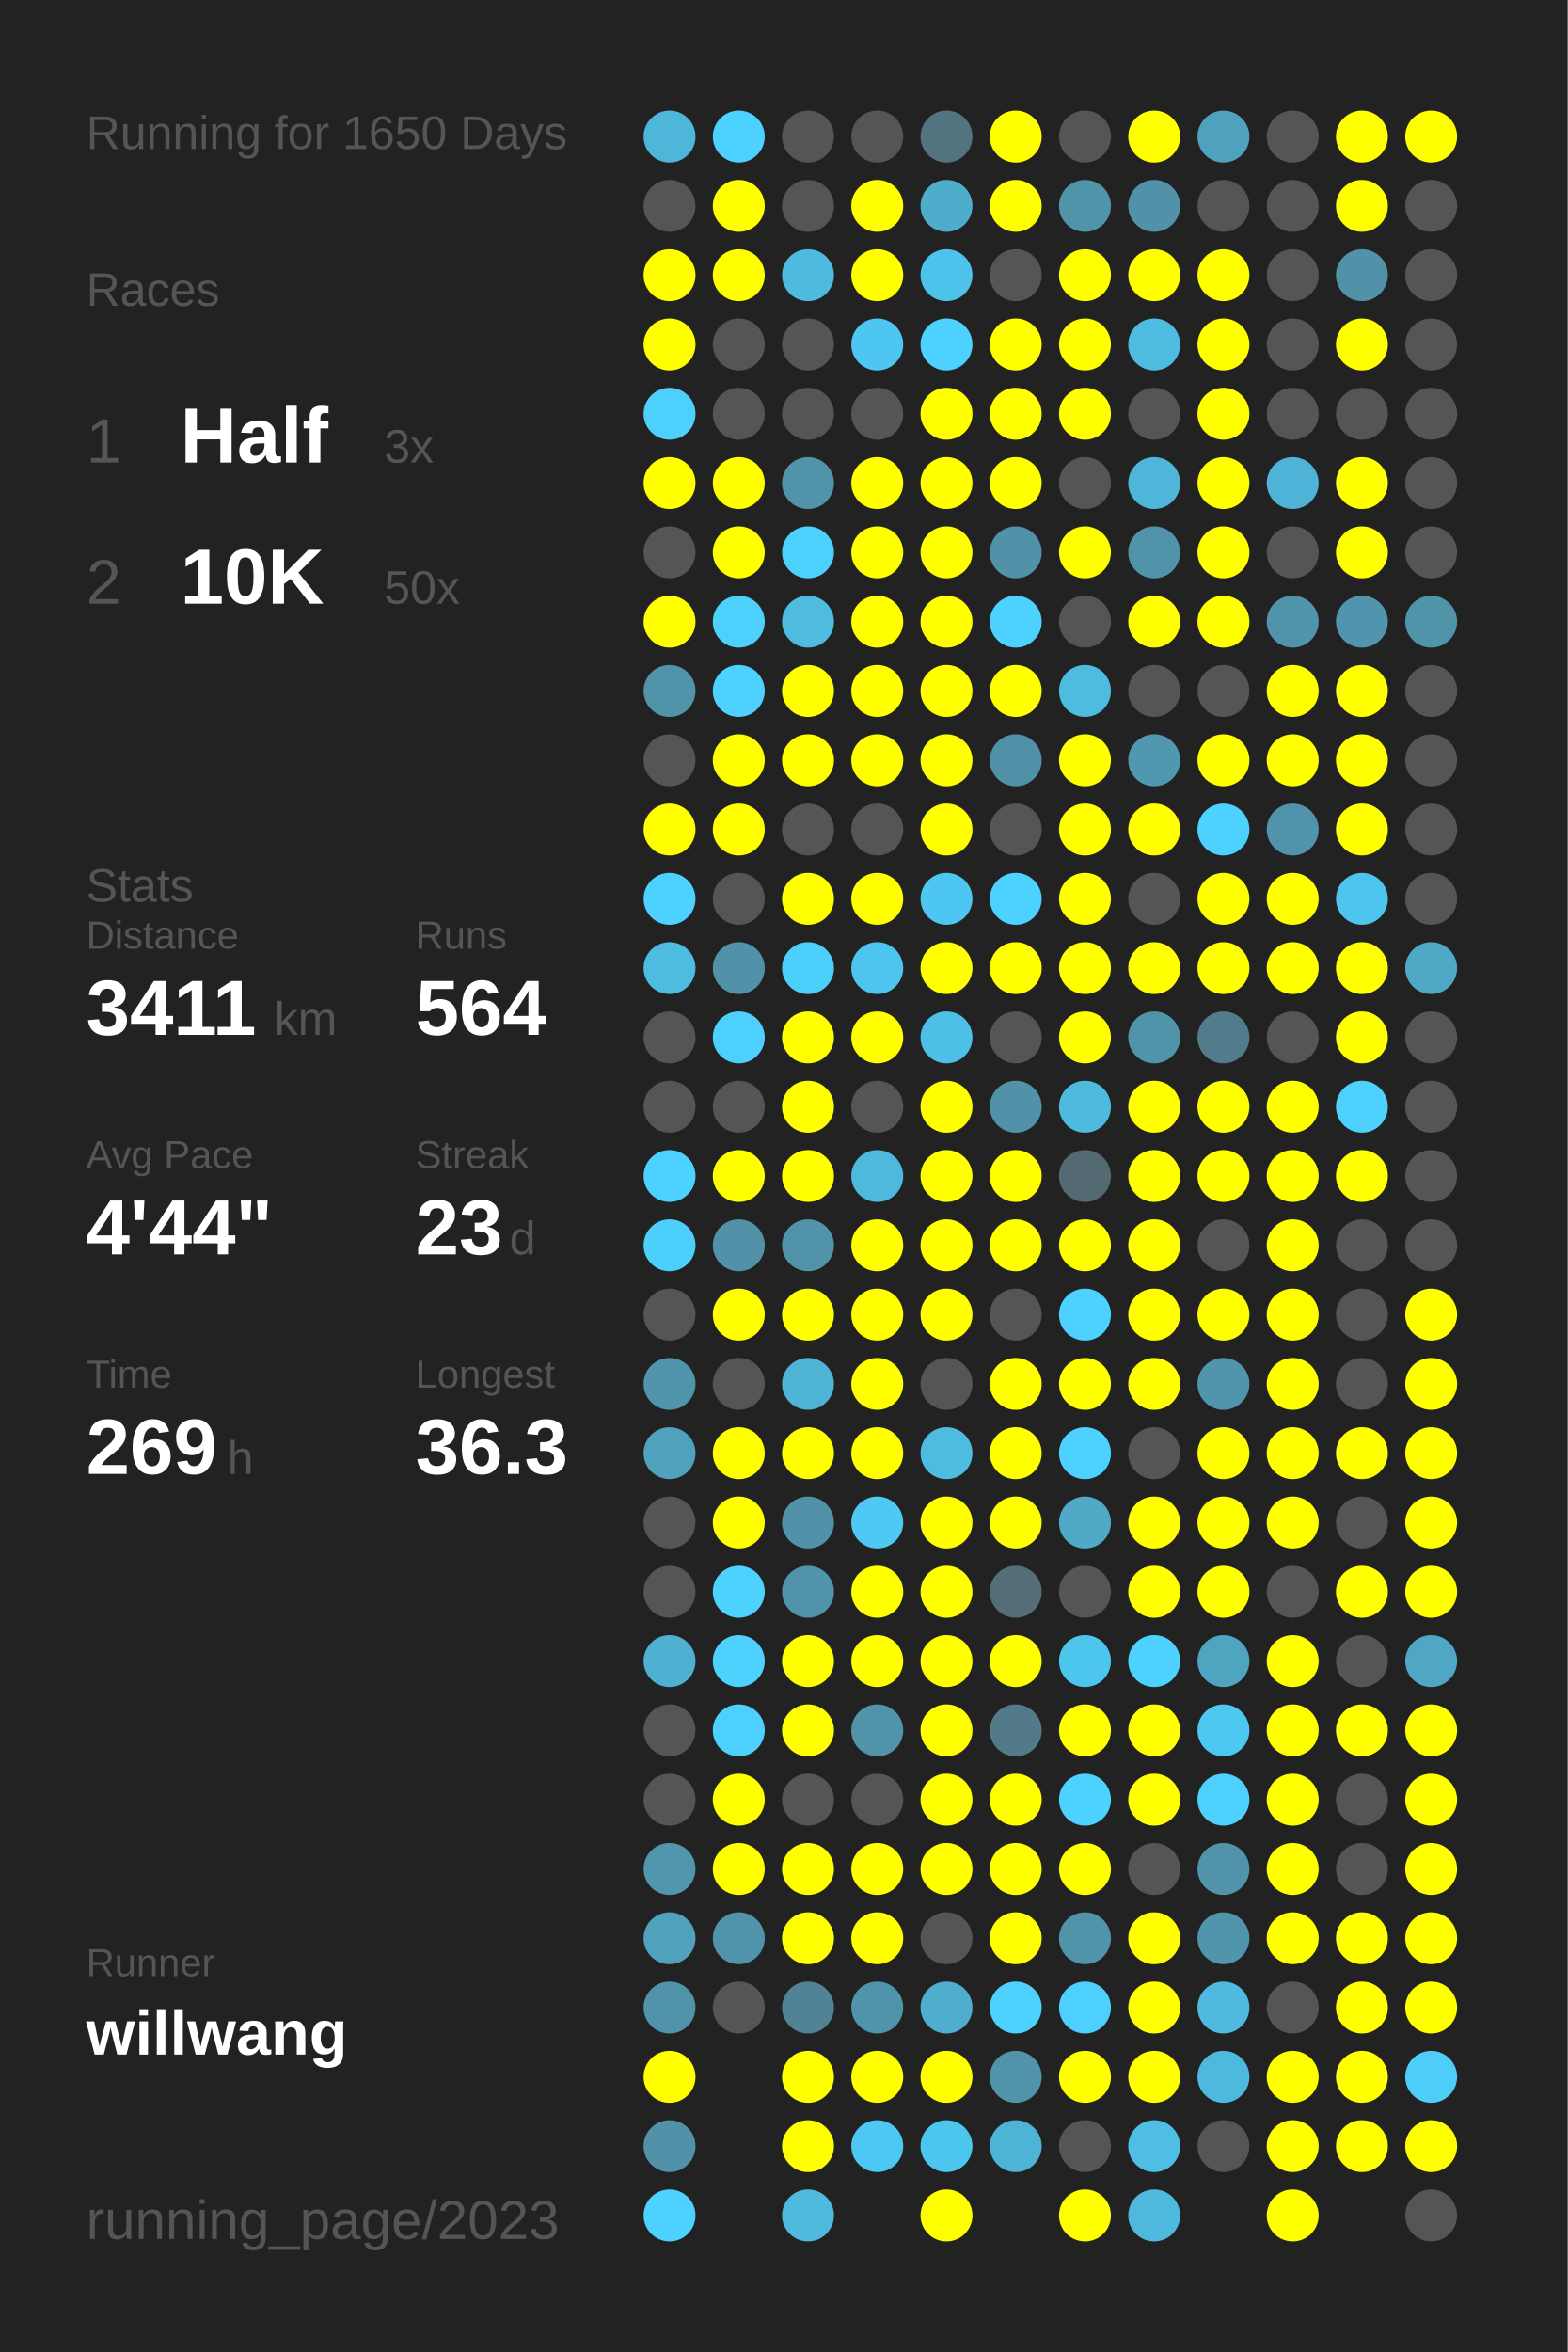
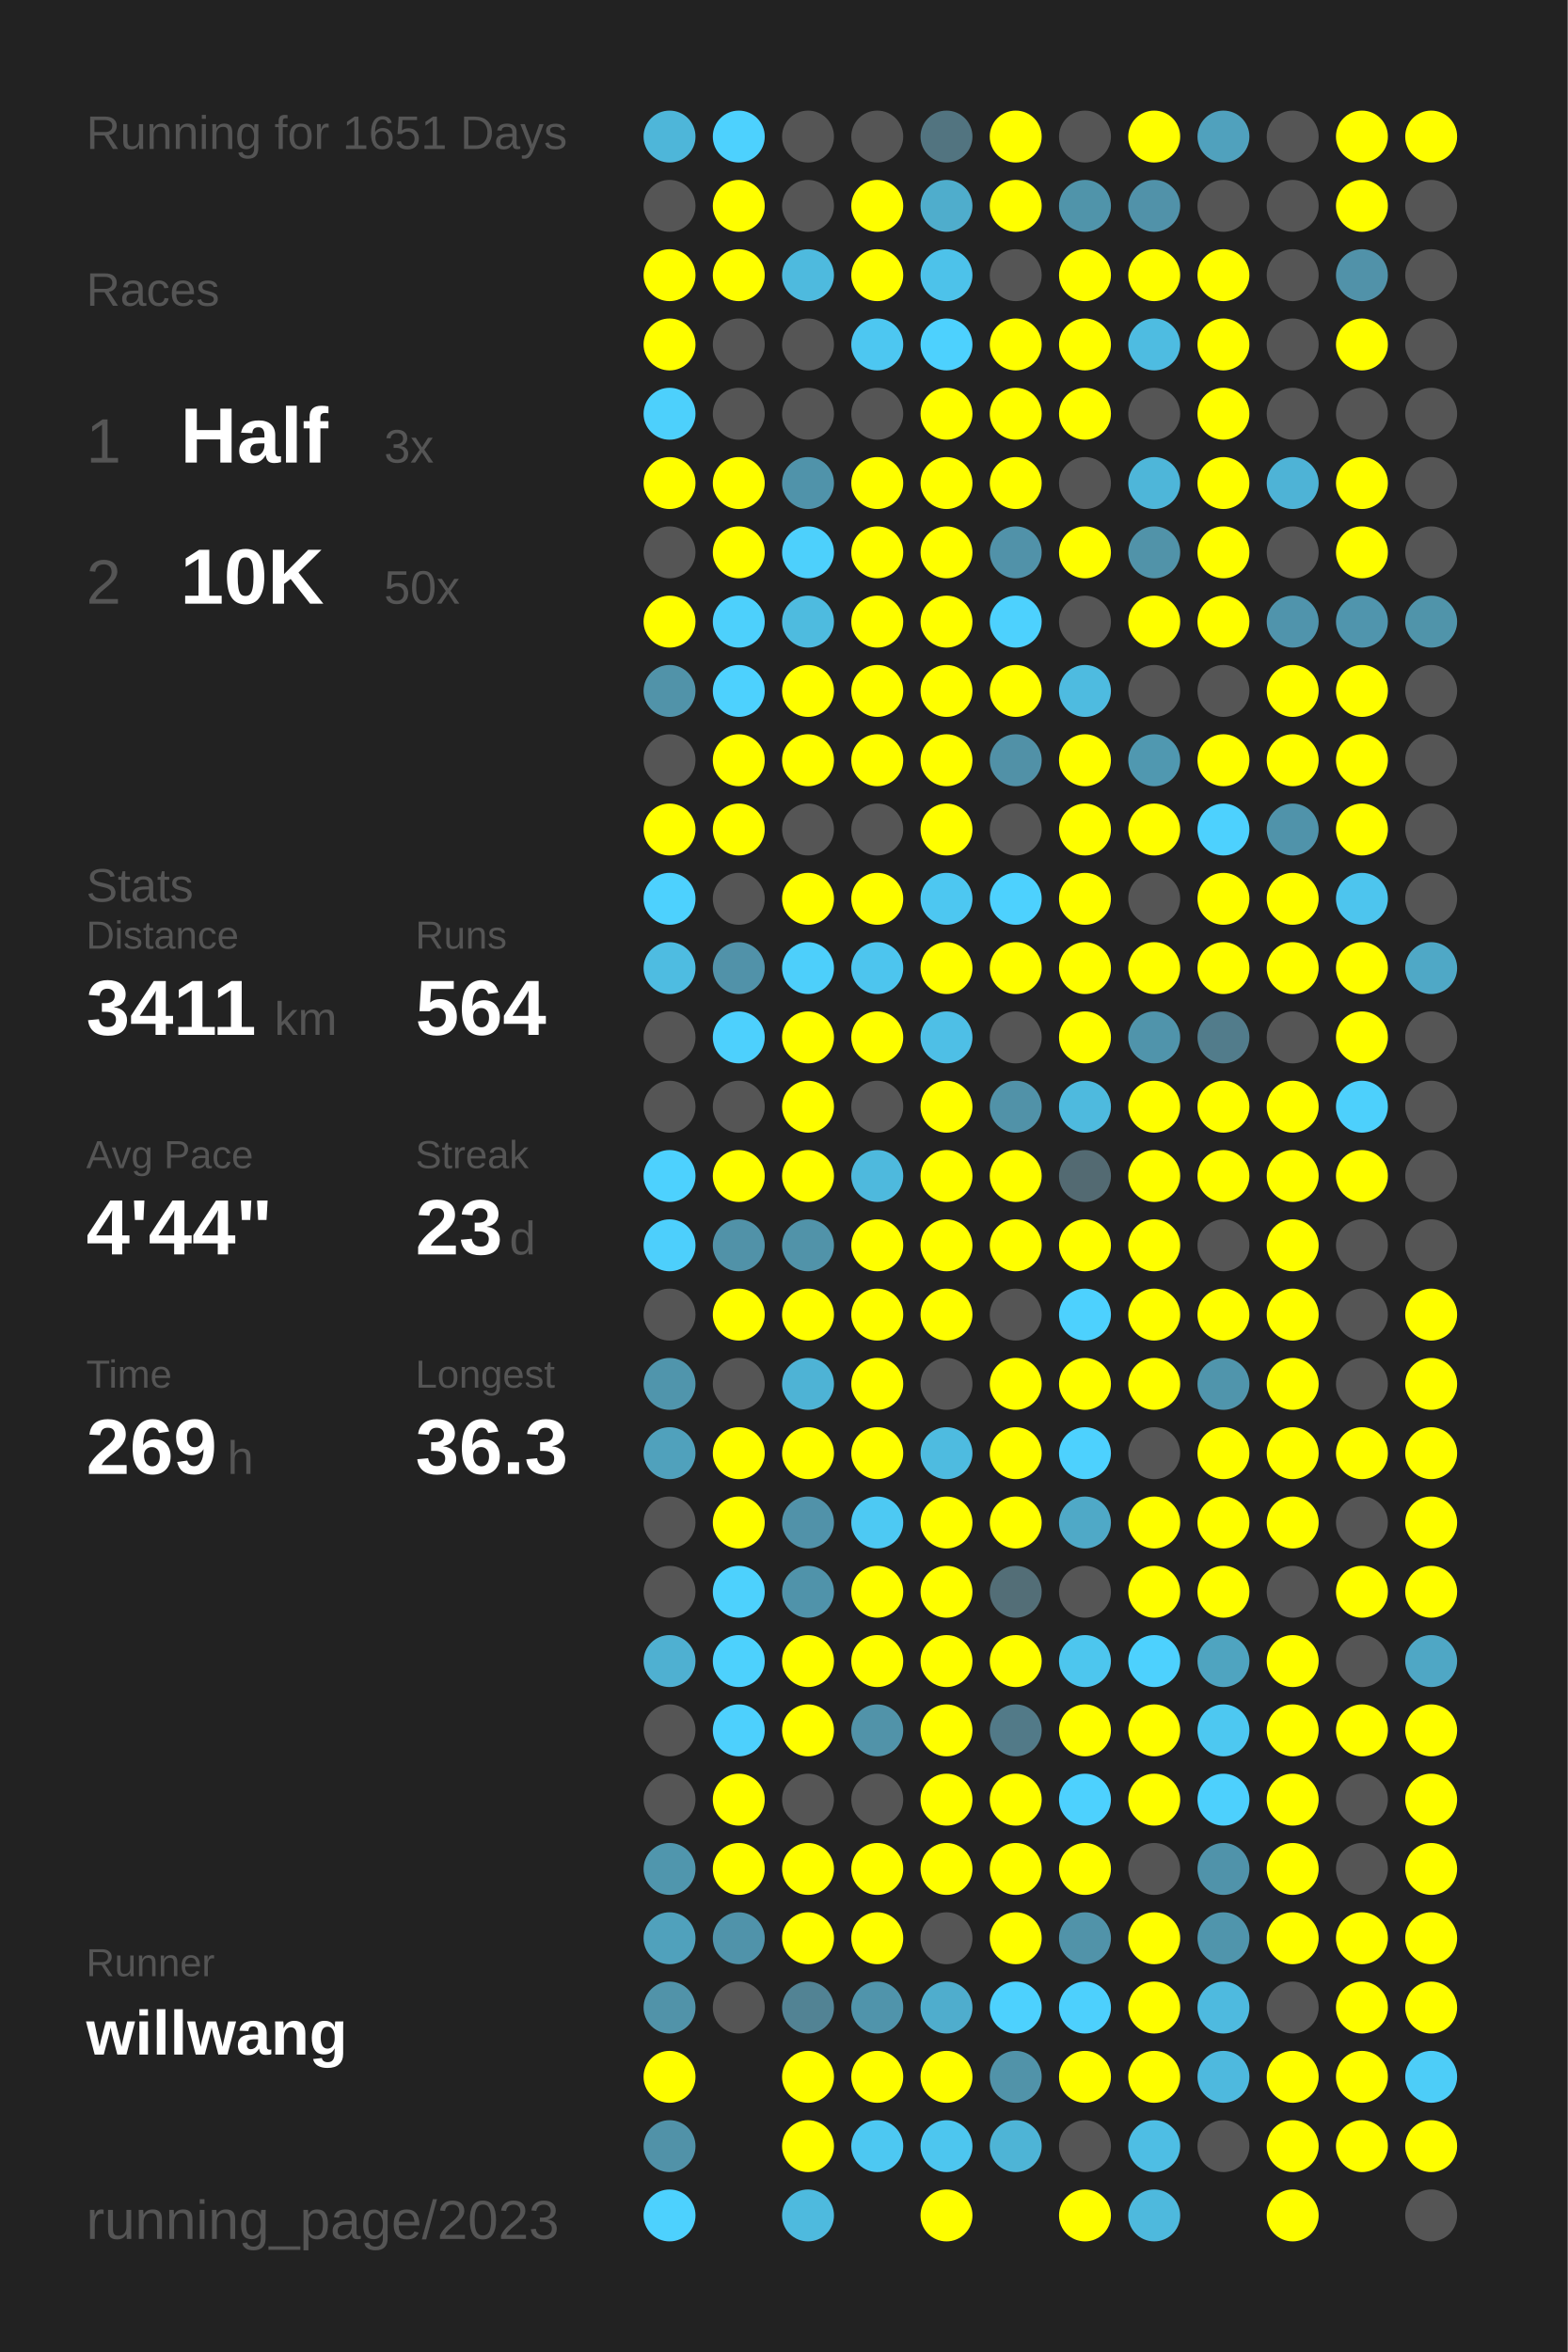
<svg xmlns="http://www.w3.org/2000/svg" baseProfile="full" height="300mm" version="1.1" viewBox="0,0,200,300" width="200mm">
  <defs />
  <rect fill="#222222" height="300" width="200" x="0" y="0" />
-   <text fill="#555555" style="font-size:6px; font-family:Arial;" x="11" y="19">Running for 1650 Days</text>
+   <text fill="#555555" style="font-size:6px; font-family:Arial;" x="11" y="19">Running for 1651 Days</text>
  <text fill="#555555" style="font-size:6px; font-family:Arial;" x="11" y="39">Races</text>
  <text fill="#555555" style="font-size:8px; font-family:Arial;" x="11" y="59">1</text>
  <text fill="#FFFFFF" style="font-size:10px; font-family:Arial; font-weight:bold;" x="23" y="59">Half</text>
  <text fill="#555555" style="font-size:6px; font-family:Arial;" x="49" y="59">3x</text>
  <text fill="#555555" style="font-size:8px; font-family:Arial;" x="11" y="77">2</text>
  <text fill="#FFFFFF" style="font-size:10px; font-family:Arial; font-weight:bold;" x="23" y="77">10K</text>
  <text fill="#555555" style="font-size:6px; font-family:Arial;" x="49" y="77">50x</text>
  <text fill="#555555" style="font-size:6px; font-family:Arial;" x="11" y="115">Stats</text>
  <text fill="#555555" style="font-size:5px; font-family:Arial;" x="11" y="121">Distance</text>
  <text fill="#FFFFFF" style="font-size:10px; font-family:Arial; font-weight:bold;" x="11" y="132">3411</text>
  <text fill="#555555" style="font-size:6px; font-family:Arial;" x="35" y="132">km</text>
  <text fill="#555555" style="font-size:5px; font-family:Arial;" x="53" y="121">Runs</text>
  <text fill="#FFFFFF" style="font-size:10px; font-family:Arial; font-weight:bold;" x="53" y="132">564</text>
  <text fill="#555555" style="font-size:5px; font-family:Arial;" x="11" y="149">Avg Pace</text>
  <text fill="#FFFFFF" style="font-size:10px; font-family:Arial; font-weight:bold;" x="11" y="160">4'44"</text>
  <text fill="#555555" style="font-size:5px; font-family:Arial;" x="53" y="149">Streak</text>
  <text fill="#FFFFFF" style="font-size:10px; font-family:Arial; font-weight:bold;" x="53" y="160">23</text>
  <text fill="#555555" style="font-size:6px; font-family:Arial;" x="65" y="160">d</text>
  <text fill="#555555" style="font-size:5px; font-family:Arial;" x="11" y="177">Time</text>
  <text fill="#FFFFFF" style="font-size:10px; font-family:Arial; font-weight:bold;" x="11" y="188">269</text>
  <text fill="#555555" style="font-size:6px; font-family:Arial;" x="29" y="188">h</text>
  <text fill="#555555" style="font-size:5px; font-family:Arial;" x="53" y="177">Longest</text>
  <text fill="#FFFFFF" style="font-size:10px; font-family:Arial; font-weight:bold;" x="53" y="188">36.3</text>
  <text fill="#555555" style="font-size:5px; font-family:Arial;" x="11" y="252.065">Runner</text>
  <text fill="#FFFFFF" style="font-size:8px; font-family:Arial; font-weight:bold;" x="11" y="262.065">willwang</text>
  <text fill="#555555" style="font-size:7px; font-family:Arial;" x="11" y="285.581">running_page/2023</text>
  <circle cx="85.417" cy="17.419" fill="#4eb6d9" r="3.312" />
  <circle cx="85.417" cy="26.258" fill="#555555" r="3.312" />
  <circle cx="85.417" cy="35.097" fill="#FFFF00" r="3.312" />
  <circle cx="85.417" cy="43.935" fill="#FFFF00" r="3.312" />
  <circle cx="85.417" cy="52.774" fill="#4dd0fc" r="3.312" />
  <circle cx="85.417" cy="61.613" fill="#FFFF00" r="3.312" />
  <circle cx="85.417" cy="70.452" fill="#555555" r="3.312" />
  <circle cx="85.417" cy="79.29" fill="#FFFF00" r="3.312" />
  <circle cx="85.417" cy="88.129" fill="#5193a9" r="3.312" />
  <circle cx="85.417" cy="96.968" fill="#555555" r="3.312" />
  <circle cx="85.417" cy="105.806" fill="#FFFF00" r="3.312" />
  <circle cx="85.417" cy="114.645" fill="#4dd1fe" r="3.312" />
  <circle cx="85.417" cy="123.484" fill="#4ebce1" r="3.312" />
  <circle cx="85.417" cy="132.323" fill="#555555" r="3.312" />
  <circle cx="85.417" cy="141.161" fill="#555555" r="3.312" />
  <circle cx="85.417" cy="150" fill="#4dd1fe" r="3.312" />
  <circle cx="85.417" cy="158.839" fill="#4dcffc" r="3.312" />
  <circle cx="85.417" cy="167.677" fill="#555555" r="3.312" />
  <circle cx="85.417" cy="176.516" fill="#5095ac" r="3.312" />
  <circle cx="85.417" cy="185.355" fill="#50a1bc" r="3.312" />
  <circle cx="85.417" cy="194.194" fill="#555555" r="3.312" />
  <circle cx="85.417" cy="203.032" fill="#555555" r="3.312" />
  <circle cx="85.417" cy="211.871" fill="#4fb0d1" r="3.312" />
  <circle cx="85.417" cy="220.71" fill="#555555" r="3.312" />
  <circle cx="85.417" cy="229.548" fill="#555555" r="3.312" />
  <circle cx="85.417" cy="238.387" fill="#5096ad" r="3.312" />
  <circle cx="85.417" cy="247.226" fill="#50a1bc" r="3.312" />
  <circle cx="85.417" cy="256.065" fill="#5193a9" r="3.312" />
  <circle cx="85.417" cy="264.903" fill="#FFFF00" r="3.312" />
  <circle cx="85.417" cy="273.742" fill="#5192a8" r="3.312" />
  <circle cx="85.417" cy="282.581" fill="#4dd1fe" r="3.312" />
  <circle cx="94.25" cy="17.419" fill="#4dd1fe" r="3.312" />
  <circle cx="94.25" cy="26.258" fill="#FFFF00" r="3.312" />
  <circle cx="94.25" cy="35.097" fill="#FFFF00" r="3.312" />
  <circle cx="94.25" cy="43.935" fill="#555555" r="3.312" />
  <circle cx="94.25" cy="52.774" fill="#555555" r="3.312" />
  <circle cx="94.25" cy="61.613" fill="#FFFF00" r="3.312" />
  <circle cx="94.25" cy="70.452" fill="#FFFF00" r="3.312" />
  <circle cx="94.25" cy="79.29" fill="#4dd0fc" r="3.312" />
  <circle cx="94.25" cy="88.129" fill="#4dd1fe" r="3.312" />
  <circle cx="94.25" cy="96.968" fill="#FFFF00" r="3.312" />
  <circle cx="94.25" cy="105.806" fill="#FFFF00" r="3.312" />
  <circle cx="94.25" cy="114.645" fill="#555555" r="3.312" />
  <circle cx="94.25" cy="123.484" fill="#5192a9" r="3.312" />
  <circle cx="94.25" cy="132.323" fill="#4dd0fd" r="3.312" />
  <circle cx="94.25" cy="141.161" fill="#555555" r="3.312" />
  <circle cx="94.25" cy="150" fill="#FFFF00" r="3.312" />
  <circle cx="94.25" cy="158.839" fill="#5192a8" r="3.312" />
  <circle cx="94.25" cy="167.677" fill="#FFFF00" r="3.312" />
  <circle cx="94.25" cy="176.516" fill="#555555" r="3.312" />
  <circle cx="94.25" cy="185.355" fill="#FFFF00" r="3.312" />
  <circle cx="94.25" cy="194.194" fill="#FFFF00" r="3.312" />
  <circle cx="94.25" cy="203.032" fill="#4dd1fd" r="3.312" />
  <circle cx="94.25" cy="211.871" fill="#4dd1fd" r="3.312" />
  <circle cx="94.25" cy="220.71" fill="#4dd0fd" r="3.312" />
  <circle cx="94.25" cy="229.548" fill="#FFFF00" r="3.312" />
  <circle cx="94.25" cy="238.387" fill="#FFFF00" r="3.312" />
  <circle cx="94.25" cy="247.226" fill="#5093aa" r="3.312" />
  <circle cx="94.25" cy="256.065" fill="#555555" r="3.312" />
  <circle cx="103.083" cy="17.419" fill="#555555" r="3.312" />
  <circle cx="103.083" cy="26.258" fill="#555555" r="3.312" />
  <circle cx="103.083" cy="35.097" fill="#4ebade" r="3.312" />
  <circle cx="103.083" cy="43.935" fill="#555555" r="3.312" />
  <circle cx="103.083" cy="52.774" fill="#555555" r="3.312" />
  <circle cx="103.083" cy="61.613" fill="#5093aa" r="3.312" />
  <circle cx="103.083" cy="70.452" fill="#4dd0fc" r="3.312" />
  <circle cx="103.083" cy="79.29" fill="#4ebbdf" r="3.312" />
  <circle cx="103.083" cy="88.129" fill="#FFFF00" r="3.312" />
  <circle cx="103.083" cy="96.968" fill="#FFFF00" r="3.312" />
  <circle cx="103.083" cy="105.806" fill="#555555" r="3.312" />
  <circle cx="103.083" cy="114.645" fill="#FFFF00" r="3.312" />
  <circle cx="103.083" cy="123.484" fill="#4dcffb" r="3.312" />
  <circle cx="103.083" cy="132.323" fill="#FFFF00" r="3.312" />
  <circle cx="103.083" cy="141.161" fill="#FFFF00" r="3.312" />
  <circle cx="103.083" cy="150" fill="#FFFF00" r="3.312" />
  <circle cx="103.083" cy="158.839" fill="#5193a9" r="3.312" />
  <circle cx="103.083" cy="167.677" fill="#FFFF00" r="3.312" />
  <circle cx="103.083" cy="176.516" fill="#4eb3d5" r="3.312" />
  <circle cx="103.083" cy="185.355" fill="#FFFF00" r="3.312" />
  <circle cx="103.083" cy="194.194" fill="#5192a9" r="3.312" />
  <circle cx="103.083" cy="203.032" fill="#5093aa" r="3.312" />
  <circle cx="103.083" cy="211.871" fill="#FFFF00" r="3.312" />
  <circle cx="103.083" cy="220.71" fill="#FFFF00" r="3.312" />
  <circle cx="103.083" cy="229.548" fill="#555555" r="3.312" />
  <circle cx="103.083" cy="238.387" fill="#FFFF00" r="3.312" />
  <circle cx="103.083" cy="247.226" fill="#FFFF00" r="3.312" />
  <circle cx="103.083" cy="256.065" fill="#528394" r="3.312" />
  <circle cx="103.083" cy="264.903" fill="#FFFF00" r="3.312" />
  <circle cx="103.083" cy="273.742" fill="#FFFF00" r="3.312" />
  <circle cx="103.083" cy="282.581" fill="#4ebade" r="3.312" />
  <circle cx="111.917" cy="17.419" fill="#555555" r="3.312" />
  <circle cx="111.917" cy="26.258" fill="#FFFF00" r="3.312" />
  <circle cx="111.917" cy="35.097" fill="#FFFF00" r="3.312" />
  <circle cx="111.917" cy="43.935" fill="#4dc7f1" r="3.312" />
  <circle cx="111.917" cy="52.774" fill="#555555" r="3.312" />
  <circle cx="111.917" cy="61.613" fill="#FFFF00" r="3.312" />
  <circle cx="111.917" cy="70.452" fill="#FFFF00" r="3.312" />
  <circle cx="111.917" cy="79.29" fill="#FFFF00" r="3.312" />
  <circle cx="111.917" cy="88.129" fill="#FFFF00" r="3.312" />
  <circle cx="111.917" cy="96.968" fill="#FFFF00" r="3.312" />
  <circle cx="111.917" cy="105.806" fill="#555555" r="3.312" />
  <circle cx="111.917" cy="114.645" fill="#FFFF00" r="3.312" />
  <circle cx="111.917" cy="123.484" fill="#4dc5ee" r="3.312" />
  <circle cx="111.917" cy="132.323" fill="#FFFF00" r="3.312" />
  <circle cx="111.917" cy="141.161" fill="#555555" r="3.312" />
  <circle cx="111.917" cy="150" fill="#4eb9dd" r="3.312" />
  <circle cx="111.917" cy="158.839" fill="#FFFF00" r="3.312" />
  <circle cx="111.917" cy="167.677" fill="#FFFF00" r="3.312" />
  <circle cx="111.917" cy="176.516" fill="#FFFF00" r="3.312" />
  <circle cx="111.917" cy="185.355" fill="#FFFF00" r="3.312" />
  <circle cx="111.917" cy="194.194" fill="#4dc9f3" r="3.312" />
  <circle cx="111.917" cy="203.032" fill="#FFFF00" r="3.312" />
  <circle cx="111.917" cy="211.871" fill="#FFFF00" r="3.312" />
  <circle cx="111.917" cy="220.71" fill="#5193a9" r="3.312" />
  <circle cx="111.917" cy="229.548" fill="#555555" r="3.312" />
  <circle cx="111.917" cy="238.387" fill="#FFFF00" r="3.312" />
  <circle cx="111.917" cy="247.226" fill="#FFFF00" r="3.312" />
  <circle cx="111.917" cy="256.065" fill="#5094ab" r="3.312" />
  <circle cx="111.917" cy="264.903" fill="#FFFF00" r="3.312" />
  <circle cx="111.917" cy="273.742" fill="#4dc8f2" r="3.312" />
  <circle cx="120.75" cy="17.419" fill="#527480" r="3.312" />
  <circle cx="120.75" cy="26.258" fill="#4fadcc" r="3.312" />
  <circle cx="120.75" cy="35.097" fill="#4dc2ea" r="3.312" />
  <circle cx="120.75" cy="43.935" fill="#4dd1fe" r="3.312" />
  <circle cx="120.75" cy="52.774" fill="#FFFF00" r="3.312" />
  <circle cx="120.75" cy="61.613" fill="#FFFF00" r="3.312" />
  <circle cx="120.75" cy="70.452" fill="#FFFF00" r="3.312" />
  <circle cx="120.75" cy="79.29" fill="#FFFF00" r="3.312" />
  <circle cx="120.75" cy="88.129" fill="#FFFF00" r="3.312" />
  <circle cx="120.75" cy="96.968" fill="#FFFF00" r="3.312" />
  <circle cx="120.75" cy="105.806" fill="#FFFF00" r="3.312" />
  <circle cx="120.75" cy="114.645" fill="#4dc7f1" r="3.312" />
  <circle cx="120.75" cy="123.484" fill="#FFFF00" r="3.312" />
  <circle cx="120.75" cy="132.323" fill="#4ebfe6" r="3.312" />
  <circle cx="120.75" cy="141.161" fill="#FFFF00" r="3.312" />
  <circle cx="120.75" cy="150" fill="#FFFF00" r="3.312" />
  <circle cx="120.75" cy="158.839" fill="#FFFF00" r="3.312" />
  <circle cx="120.75" cy="167.677" fill="#FFFF00" r="3.312" />
  <circle cx="120.75" cy="176.516" fill="#555555" r="3.312" />
  <circle cx="120.75" cy="185.355" fill="#4ebbe0" r="3.312" />
  <circle cx="120.75" cy="194.194" fill="#FFFF00" r="3.312" />
  <circle cx="120.75" cy="203.032" fill="#FFFF00" r="3.312" />
  <circle cx="120.75" cy="211.871" fill="#FFFF00" r="3.312" />
  <circle cx="120.75" cy="220.71" fill="#FFFF00" r="3.312" />
  <circle cx="120.75" cy="229.548" fill="#FFFF00" r="3.312" />
  <circle cx="120.75" cy="238.387" fill="#FFFF00" r="3.312" />
  <circle cx="120.75" cy="247.226" fill="#555555" r="3.312" />
  <circle cx="120.75" cy="256.065" fill="#4fadcd" r="3.312" />
  <circle cx="120.75" cy="264.903" fill="#FFFF00" r="3.312" />
  <circle cx="120.75" cy="273.742" fill="#4dc6ef" r="3.312" />
  <circle cx="120.75" cy="282.581" fill="#FFFF00" r="3.312" />
  <circle cx="129.583" cy="17.419" fill="#FFFF00" r="3.312" />
  <circle cx="129.583" cy="26.258" fill="#FFFF00" r="3.312" />
  <circle cx="129.583" cy="35.097" fill="#555555" r="3.312" />
  <circle cx="129.583" cy="43.935" fill="#FFFF00" r="3.312" />
  <circle cx="129.583" cy="52.774" fill="#FFFF00" r="3.312" />
  <circle cx="129.583" cy="61.613" fill="#FFFF00" r="3.312" />
  <circle cx="129.583" cy="70.452" fill="#5192a9" r="3.312" />
  <circle cx="129.583" cy="79.29" fill="#4dd1fe" r="3.312" />
  <circle cx="129.583" cy="88.129" fill="#FFFF00" r="3.312" />
  <circle cx="129.583" cy="96.968" fill="#5191a7" r="3.312" />
  <circle cx="129.583" cy="105.806" fill="#555555" r="3.312" />
  <circle cx="129.583" cy="114.645" fill="#4dd1fe" r="3.312" />
  <circle cx="129.583" cy="123.484" fill="#FFFF00" r="3.312" />
  <circle cx="129.583" cy="132.323" fill="#555555" r="3.312" />
  <circle cx="129.583" cy="141.161" fill="#5192a8" r="3.312" />
  <circle cx="129.583" cy="150" fill="#FFFF00" r="3.312" />
  <circle cx="129.583" cy="158.839" fill="#FFFF00" r="3.312" />
  <circle cx="129.583" cy="167.677" fill="#555555" r="3.312" />
  <circle cx="129.583" cy="176.516" fill="#FFFF00" r="3.312" />
  <circle cx="129.583" cy="185.355" fill="#FFFF00" r="3.312" />
  <circle cx="129.583" cy="194.194" fill="#FFFF00" r="3.312" />
  <circle cx="129.583" cy="203.032" fill="#536e77" r="3.312" />
  <circle cx="129.583" cy="211.871" fill="#FFFF00" r="3.312" />
  <circle cx="129.583" cy="220.71" fill="#527a88" r="3.312" />
  <circle cx="129.583" cy="229.548" fill="#FFFF00" r="3.312" />
  <circle cx="129.583" cy="238.387" fill="#FFFF00" r="3.312" />
  <circle cx="129.583" cy="247.226" fill="#FFFF00" r="3.312" />
  <circle cx="129.583" cy="256.065" fill="#4dd1fe" r="3.312" />
  <circle cx="129.583" cy="264.903" fill="#5193a9" r="3.312" />
  <circle cx="129.583" cy="273.742" fill="#4eb4d6" r="3.312" />
  <circle cx="138.417" cy="17.419" fill="#555555" r="3.312" />
  <circle cx="138.417" cy="26.258" fill="#5094aa" r="3.312" />
  <circle cx="138.417" cy="35.097" fill="#FFFF00" r="3.312" />
  <circle cx="138.417" cy="43.935" fill="#FFFF00" r="3.312" />
  <circle cx="138.417" cy="52.774" fill="#FFFF00" r="3.312" />
  <circle cx="138.417" cy="61.613" fill="#555555" r="3.312" />
  <circle cx="138.417" cy="70.452" fill="#FFFF00" r="3.312" />
  <circle cx="138.417" cy="79.29" fill="#555555" r="3.312" />
  <circle cx="138.417" cy="88.129" fill="#4ebbe0" r="3.312" />
  <circle cx="138.417" cy="96.968" fill="#FFFF00" r="3.312" />
  <circle cx="138.417" cy="105.806" fill="#FFFF00" r="3.312" />
  <circle cx="138.417" cy="114.645" fill="#FFFF00" r="3.312" />
  <circle cx="138.417" cy="123.484" fill="#FFFF00" r="3.312" />
  <circle cx="138.417" cy="132.323" fill="#FFFF00" r="3.312" />
  <circle cx="138.417" cy="141.161" fill="#4ebade" r="3.312" />
  <circle cx="138.417" cy="150" fill="#536a72" r="3.312" />
  <circle cx="138.417" cy="158.839" fill="#FFFF00" r="3.312" />
  <circle cx="138.417" cy="167.677" fill="#4dd1fe" r="3.312" />
  <circle cx="138.417" cy="176.516" fill="#FFFF00" r="3.312" />
  <circle cx="138.417" cy="185.355" fill="#4dd1fe" r="3.312" />
  <circle cx="138.417" cy="194.194" fill="#4fa9c7" r="3.312" />
  <circle cx="138.417" cy="203.032" fill="#555555" r="3.312" />
  <circle cx="138.417" cy="211.871" fill="#4dc6ee" r="3.312" />
  <circle cx="138.417" cy="220.71" fill="#FFFF00" r="3.312" />
  <circle cx="138.417" cy="229.548" fill="#4dd1fe" r="3.312" />
  <circle cx="138.417" cy="238.387" fill="#FFFF00" r="3.312" />
  <circle cx="138.417" cy="247.226" fill="#5193a9" r="3.312" />
  <circle cx="138.417" cy="256.065" fill="#4dd0fd" r="3.312" />
  <circle cx="138.417" cy="264.903" fill="#FFFF00" r="3.312" />
  <circle cx="138.417" cy="273.742" fill="#555555" r="3.312" />
  <circle cx="138.417" cy="282.581" fill="#FFFF00" r="3.312" />
  <circle cx="147.25" cy="17.419" fill="#FFFF00" r="3.312" />
  <circle cx="147.25" cy="26.258" fill="#5192a9" r="3.312" />
  <circle cx="147.25" cy="35.097" fill="#FFFF00" r="3.312" />
  <circle cx="147.25" cy="43.935" fill="#4ebce1" r="3.312" />
  <circle cx="147.25" cy="52.774" fill="#555555" r="3.312" />
  <circle cx="147.25" cy="61.613" fill="#4eb6d9" r="3.312" />
  <circle cx="147.25" cy="70.452" fill="#5193a9" r="3.312" />
  <circle cx="147.25" cy="79.29" fill="#FFFF00" r="3.312" />
  <circle cx="147.25" cy="88.129" fill="#555555" r="3.312" />
  <circle cx="147.25" cy="96.968" fill="#5098b0" r="3.312" />
  <circle cx="147.25" cy="105.806" fill="#FFFF00" r="3.312" />
  <circle cx="147.25" cy="114.645" fill="#555555" r="3.312" />
  <circle cx="147.25" cy="123.484" fill="#FFFF00" r="3.312" />
  <circle cx="147.25" cy="132.323" fill="#5094ab" r="3.312" />
  <circle cx="147.25" cy="141.161" fill="#FFFF00" r="3.312" />
  <circle cx="147.25" cy="150" fill="#FFFF00" r="3.312" />
  <circle cx="147.25" cy="158.839" fill="#FFFF00" r="3.312" />
  <circle cx="147.25" cy="167.677" fill="#FFFF00" r="3.312" />
  <circle cx="147.25" cy="176.516" fill="#FFFF00" r="3.312" />
  <circle cx="147.25" cy="185.355" fill="#555555" r="3.312" />
  <circle cx="147.25" cy="194.194" fill="#FFFF00" r="3.312" />
  <circle cx="147.25" cy="203.032" fill="#FFFF00" r="3.312" />
  <circle cx="147.25" cy="211.871" fill="#4dd1fe" r="3.312" />
  <circle cx="147.25" cy="220.71" fill="#FFFF00" r="3.312" />
  <circle cx="147.25" cy="229.548" fill="#FFFF00" r="3.312" />
  <circle cx="147.25" cy="238.387" fill="#555555" r="3.312" />
  <circle cx="147.25" cy="247.226" fill="#FFFF00" r="3.312" />
  <circle cx="147.25" cy="256.065" fill="#FFFF00" r="3.312" />
  <circle cx="147.25" cy="264.903" fill="#FFFF00" r="3.312" />
  <circle cx="147.25" cy="273.742" fill="#4ebee4" r="3.312" />
  <circle cx="147.25" cy="282.581" fill="#4eb9dd" r="3.312" />
  <circle cx="156.083" cy="17.419" fill="#50a1bd" r="3.312" />
  <circle cx="156.083" cy="26.258" fill="#555555" r="3.312" />
  <circle cx="156.083" cy="35.097" fill="#FFFF00" r="3.312" />
  <circle cx="156.083" cy="43.935" fill="#FFFF00" r="3.312" />
  <circle cx="156.083" cy="52.774" fill="#FFFF00" r="3.312" />
  <circle cx="156.083" cy="61.613" fill="#FFFF00" r="3.312" />
  <circle cx="156.083" cy="70.452" fill="#FFFF00" r="3.312" />
  <circle cx="156.083" cy="79.29" fill="#FFFF00" r="3.312" />
  <circle cx="156.083" cy="88.129" fill="#555555" r="3.312" />
  <circle cx="156.083" cy="96.968" fill="#FFFF00" r="3.312" />
  <circle cx="156.083" cy="105.806" fill="#4dd1fe" r="3.312" />
  <circle cx="156.083" cy="114.645" fill="#FFFF00" r="3.312" />
  <circle cx="156.083" cy="123.484" fill="#FFFF00" r="3.312" />
  <circle cx="156.083" cy="132.323" fill="#527c8b" r="3.312" />
  <circle cx="156.083" cy="141.161" fill="#FFFF00" r="3.312" />
  <circle cx="156.083" cy="150" fill="#FFFF00" r="3.312" />
  <circle cx="156.083" cy="158.839" fill="#555555" r="3.312" />
  <circle cx="156.083" cy="167.677" fill="#FFFF00" r="3.312" />
  <circle cx="156.083" cy="176.516" fill="#5095ac" r="3.312" />
  <circle cx="156.083" cy="185.355" fill="#FFFF00" r="3.312" />
  <circle cx="156.083" cy="194.194" fill="#FFFF00" r="3.312" />
  <circle cx="156.083" cy="203.032" fill="#FFFF00" r="3.312" />
  <circle cx="156.083" cy="211.871" fill="#4fa4c0" r="3.312" />
  <circle cx="156.083" cy="220.71" fill="#4dc8f1" r="3.312" />
  <circle cx="156.083" cy="229.548" fill="#4dd0fd" r="3.312" />
  <circle cx="156.083" cy="238.387" fill="#5093aa" r="3.312" />
  <circle cx="156.083" cy="247.226" fill="#5095ac" r="3.312" />
  <circle cx="156.083" cy="256.065" fill="#4ebadf" r="3.312" />
  <circle cx="156.083" cy="264.903" fill="#4eb9de" r="3.312" />
  <circle cx="156.083" cy="273.742" fill="#555555" r="3.312" />
  <circle cx="164.917" cy="17.419" fill="#555555" r="3.312" />
  <circle cx="164.917" cy="26.258" fill="#555555" r="3.312" />
  <circle cx="164.917" cy="35.097" fill="#555555" r="3.312" />
  <circle cx="164.917" cy="43.935" fill="#555555" r="3.312" />
  <circle cx="164.917" cy="52.774" fill="#555555" r="3.312" />
  <circle cx="164.917" cy="61.613" fill="#4eb3d6" r="3.312" />
  <circle cx="164.917" cy="70.452" fill="#555555" r="3.312" />
  <circle cx="164.917" cy="79.29" fill="#5094ac" r="3.312" />
  <circle cx="164.917" cy="88.129" fill="#FFFF00" r="3.312" />
  <circle cx="164.917" cy="96.968" fill="#FFFF00" r="3.312" />
  <circle cx="164.917" cy="105.806" fill="#5093aa" r="3.312" />
  <circle cx="164.917" cy="114.645" fill="#FFFF00" r="3.312" />
  <circle cx="164.917" cy="123.484" fill="#FFFF00" r="3.312" />
  <circle cx="164.917" cy="132.323" fill="#555555" r="3.312" />
  <circle cx="164.917" cy="141.161" fill="#FFFF00" r="3.312" />
  <circle cx="164.917" cy="150" fill="#FFFF00" r="3.312" />
  <circle cx="164.917" cy="158.839" fill="#FFFF00" r="3.312" />
  <circle cx="164.917" cy="167.677" fill="#FFFF00" r="3.312" />
  <circle cx="164.917" cy="176.516" fill="#FFFF00" r="3.312" />
  <circle cx="164.917" cy="185.355" fill="#FFFF00" r="3.312" />
  <circle cx="164.917" cy="194.194" fill="#FFFF00" r="3.312" />
  <circle cx="164.917" cy="203.032" fill="#555555" r="3.312" />
  <circle cx="164.917" cy="211.871" fill="#FFFF00" r="3.312" />
  <circle cx="164.917" cy="220.71" fill="#FFFF00" r="3.312" />
  <circle cx="164.917" cy="229.548" fill="#FFFF00" r="3.312" />
  <circle cx="164.917" cy="238.387" fill="#FFFF00" r="3.312" />
  <circle cx="164.917" cy="247.226" fill="#FFFF00" r="3.312" />
  <circle cx="164.917" cy="256.065" fill="#555555" r="3.312" />
  <circle cx="164.917" cy="264.903" fill="#FFFF00" r="3.312" />
  <circle cx="164.917" cy="273.742" fill="#FFFF00" r="3.312" />
  <circle cx="164.917" cy="282.581" fill="#FFFF00" r="3.312" />
  <circle cx="173.75" cy="17.419" fill="#FFFF00" r="3.312" />
  <circle cx="173.75" cy="26.258" fill="#FFFF00" r="3.312" />
  <circle cx="173.75" cy="35.097" fill="#5192a9" r="3.312" />
  <circle cx="173.75" cy="43.935" fill="#FFFF00" r="3.312" />
  <circle cx="173.75" cy="52.774" fill="#555555" r="3.312" />
  <circle cx="173.75" cy="61.613" fill="#FFFF00" r="3.312" />
  <circle cx="173.75" cy="70.452" fill="#FFFF00" r="3.312" />
  <circle cx="173.75" cy="79.29" fill="#5095ad" r="3.312" />
  <circle cx="173.75" cy="88.129" fill="#FFFF00" r="3.312" />
  <circle cx="173.75" cy="96.968" fill="#FFFF00" r="3.312" />
  <circle cx="173.75" cy="105.806" fill="#FFFF00" r="3.312" />
  <circle cx="173.75" cy="114.645" fill="#4dc5ee" r="3.312" />
  <circle cx="173.75" cy="123.484" fill="#FFFF00" r="3.312" />
  <circle cx="173.75" cy="132.323" fill="#FFFF00" r="3.312" />
  <circle cx="173.75" cy="141.161" fill="#4dd0fc" r="3.312" />
  <circle cx="173.75" cy="150" fill="#FFFF00" r="3.312" />
  <circle cx="173.75" cy="158.839" fill="#555555" r="3.312" />
  <circle cx="173.75" cy="167.677" fill="#555555" r="3.312" />
  <circle cx="173.75" cy="176.516" fill="#555555" r="3.312" />
  <circle cx="173.75" cy="185.355" fill="#FFFF00" r="3.312" />
  <circle cx="173.75" cy="194.194" fill="#555555" r="3.312" />
  <circle cx="173.75" cy="203.032" fill="#FFFF00" r="3.312" />
  <circle cx="173.75" cy="211.871" fill="#555555" r="3.312" />
  <circle cx="173.75" cy="220.71" fill="#FFFF00" r="3.312" />
  <circle cx="173.75" cy="229.548" fill="#555555" r="3.312" />
  <circle cx="173.75" cy="238.387" fill="#555555" r="3.312" />
  <circle cx="173.75" cy="247.226" fill="#FFFF00" r="3.312" />
  <circle cx="173.75" cy="256.065" fill="#FFFF00" r="3.312" />
  <circle cx="173.75" cy="264.903" fill="#FFFF00" r="3.312" />
  <circle cx="173.75" cy="273.742" fill="#FFFF00" r="3.312" />
  <circle cx="182.583" cy="17.419" fill="#FFFF00" r="3.312" />
  <circle cx="182.583" cy="26.258" fill="#555555" r="3.312" />
  <circle cx="182.583" cy="35.097" fill="#555555" r="3.312" />
  <circle cx="182.583" cy="43.935" fill="#555555" r="3.312" />
  <circle cx="182.583" cy="52.774" fill="#555555" r="3.312" />
  <circle cx="182.583" cy="61.613" fill="#555555" r="3.312" />
  <circle cx="182.583" cy="70.452" fill="#555555" r="3.312" />
  <circle cx="182.583" cy="79.29" fill="#5094aa" r="3.312" />
  <circle cx="182.583" cy="88.129" fill="#555555" r="3.312" />
  <circle cx="182.583" cy="96.968" fill="#555555" r="3.312" />
  <circle cx="182.583" cy="105.806" fill="#555555" r="3.312" />
  <circle cx="182.583" cy="114.645" fill="#555555" r="3.312" />
  <circle cx="182.583" cy="123.484" fill="#4fa8c6" r="3.312" />
  <circle cx="182.583" cy="132.323" fill="#555555" r="3.312" />
  <circle cx="182.583" cy="141.161" fill="#555555" r="3.312" />
  <circle cx="182.583" cy="150" fill="#555555" r="3.312" />
  <circle cx="182.583" cy="158.839" fill="#555555" r="3.312" />
  <circle cx="182.583" cy="167.677" fill="#FFFF00" r="3.312" />
  <circle cx="182.583" cy="176.516" fill="#FFFF00" r="3.312" />
  <circle cx="182.583" cy="185.355" fill="#FFFF00" r="3.312" />
  <circle cx="182.583" cy="194.194" fill="#FFFF00" r="3.312" />
  <circle cx="182.583" cy="203.032" fill="#FFFF00" r="3.312" />
  <circle cx="182.583" cy="211.871" fill="#4fa7c5" r="3.312" />
  <circle cx="182.583" cy="220.71" fill="#FFFF00" r="3.312" />
  <circle cx="182.583" cy="229.548" fill="#FFFF00" r="3.312" />
  <circle cx="182.583" cy="238.387" fill="#FFFF00" r="3.312" />
  <circle cx="182.583" cy="247.226" fill="#FFFF00" r="3.312" />
  <circle cx="182.583" cy="256.065" fill="#FFFF00" r="3.312" />
  <circle cx="182.583" cy="264.903" fill="#4dcdf8" r="3.312" />
  <circle cx="182.583" cy="273.742" fill="#FFFF00" r="3.312" />
  <circle cx="182.583" cy="282.581" fill="#555555" r="3.312" />
</svg>
